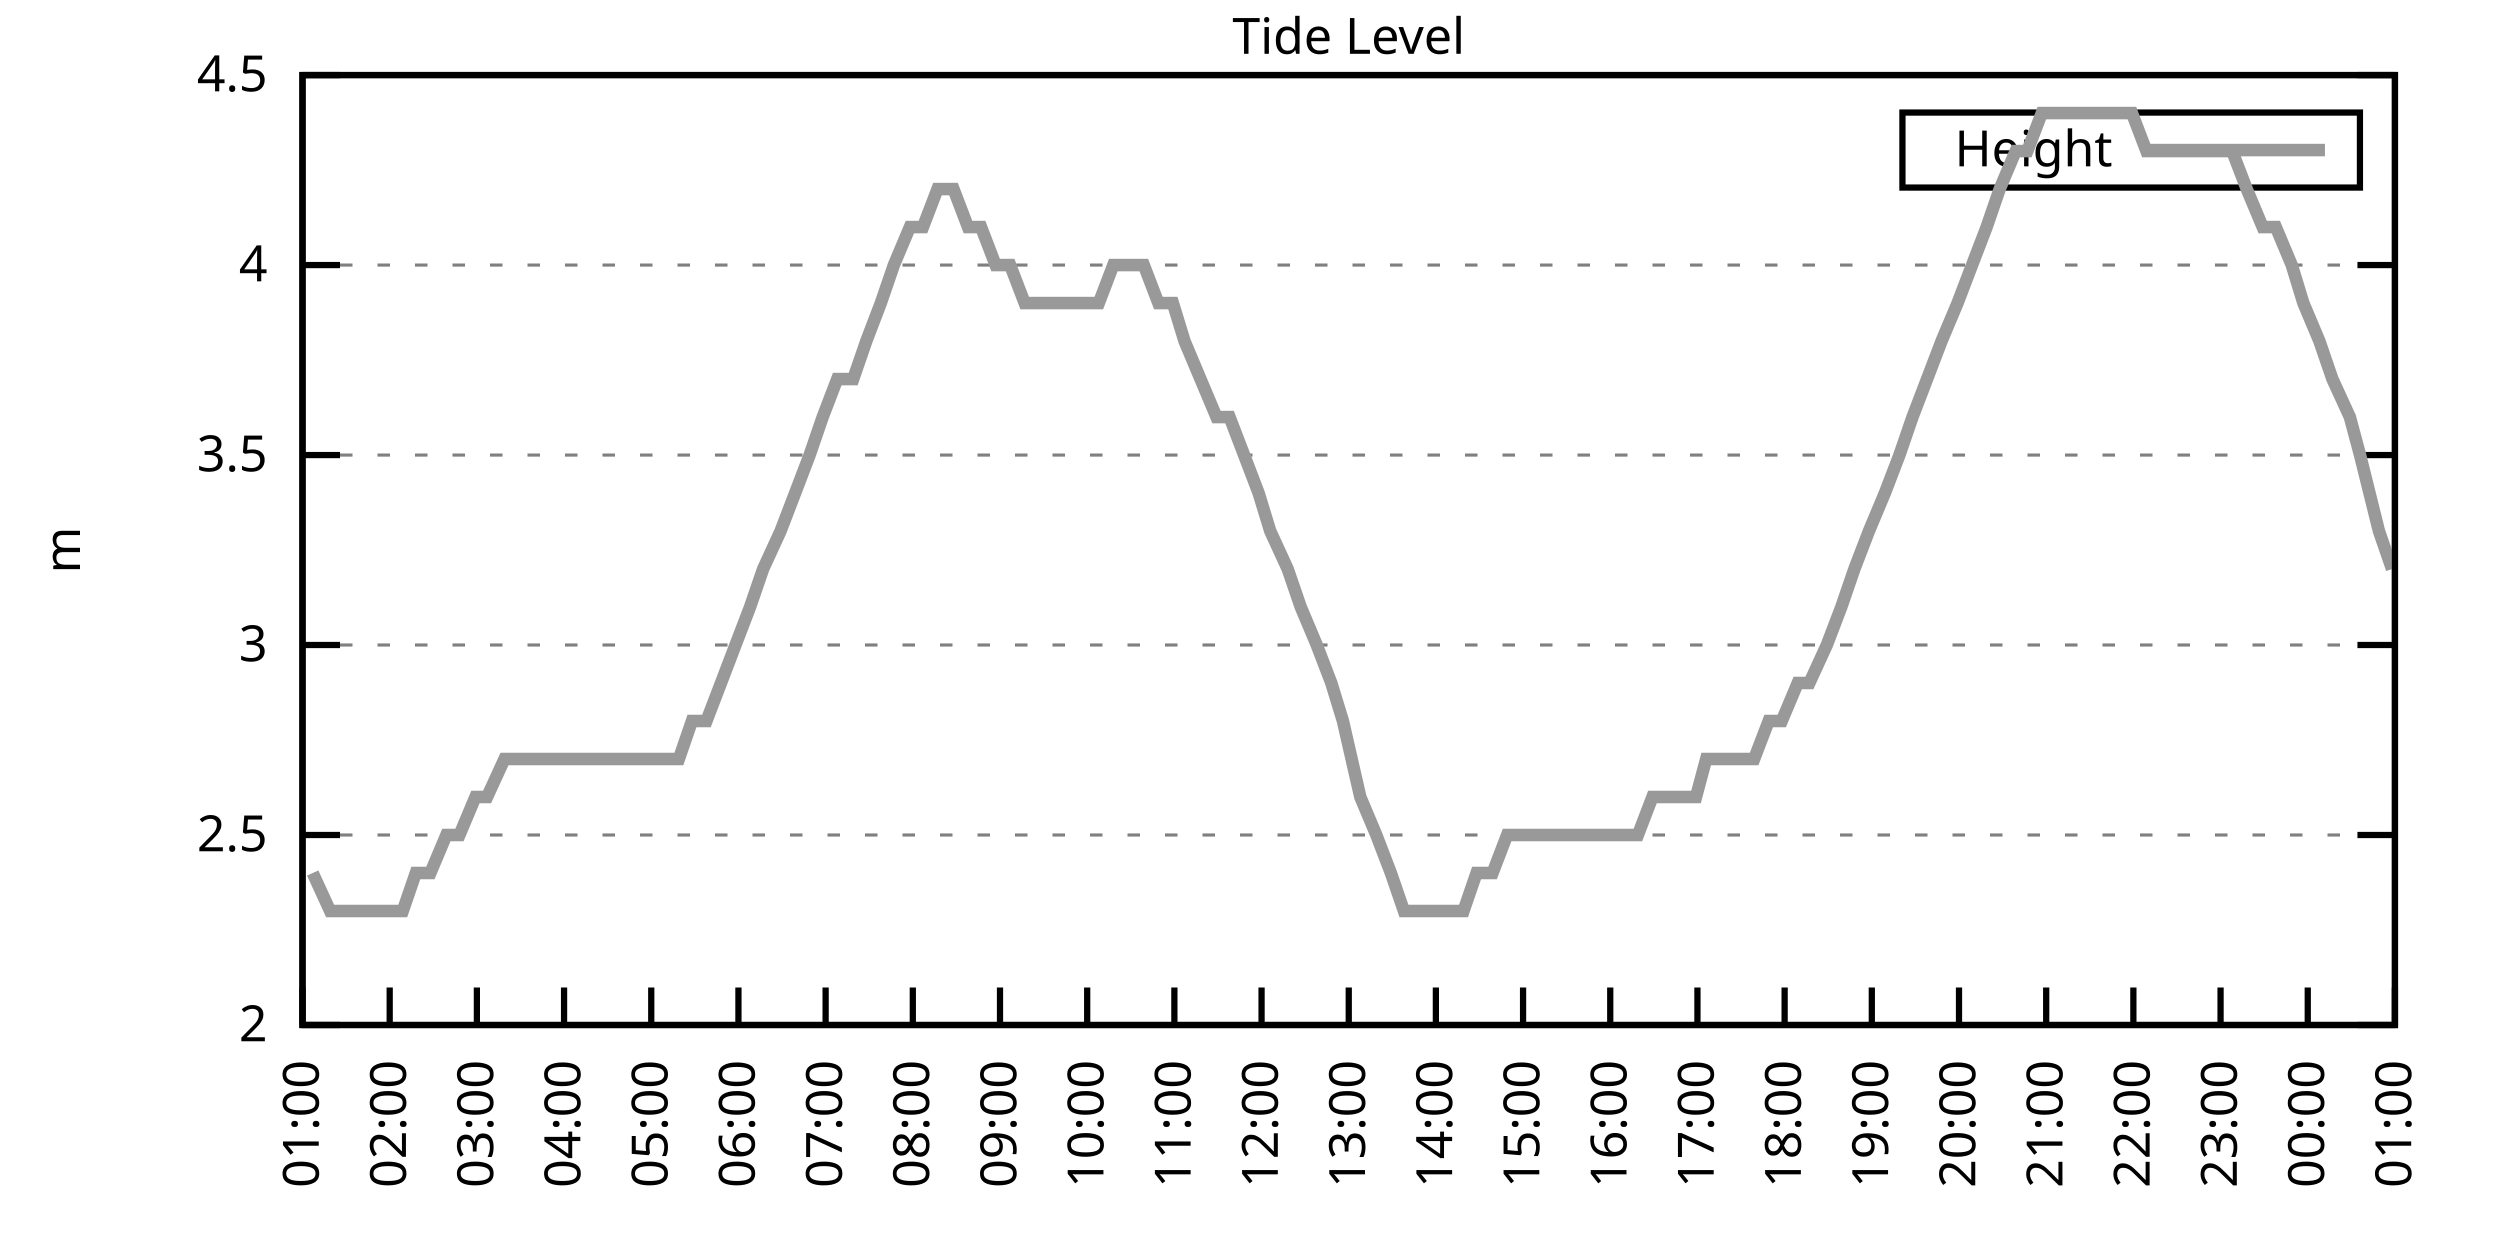
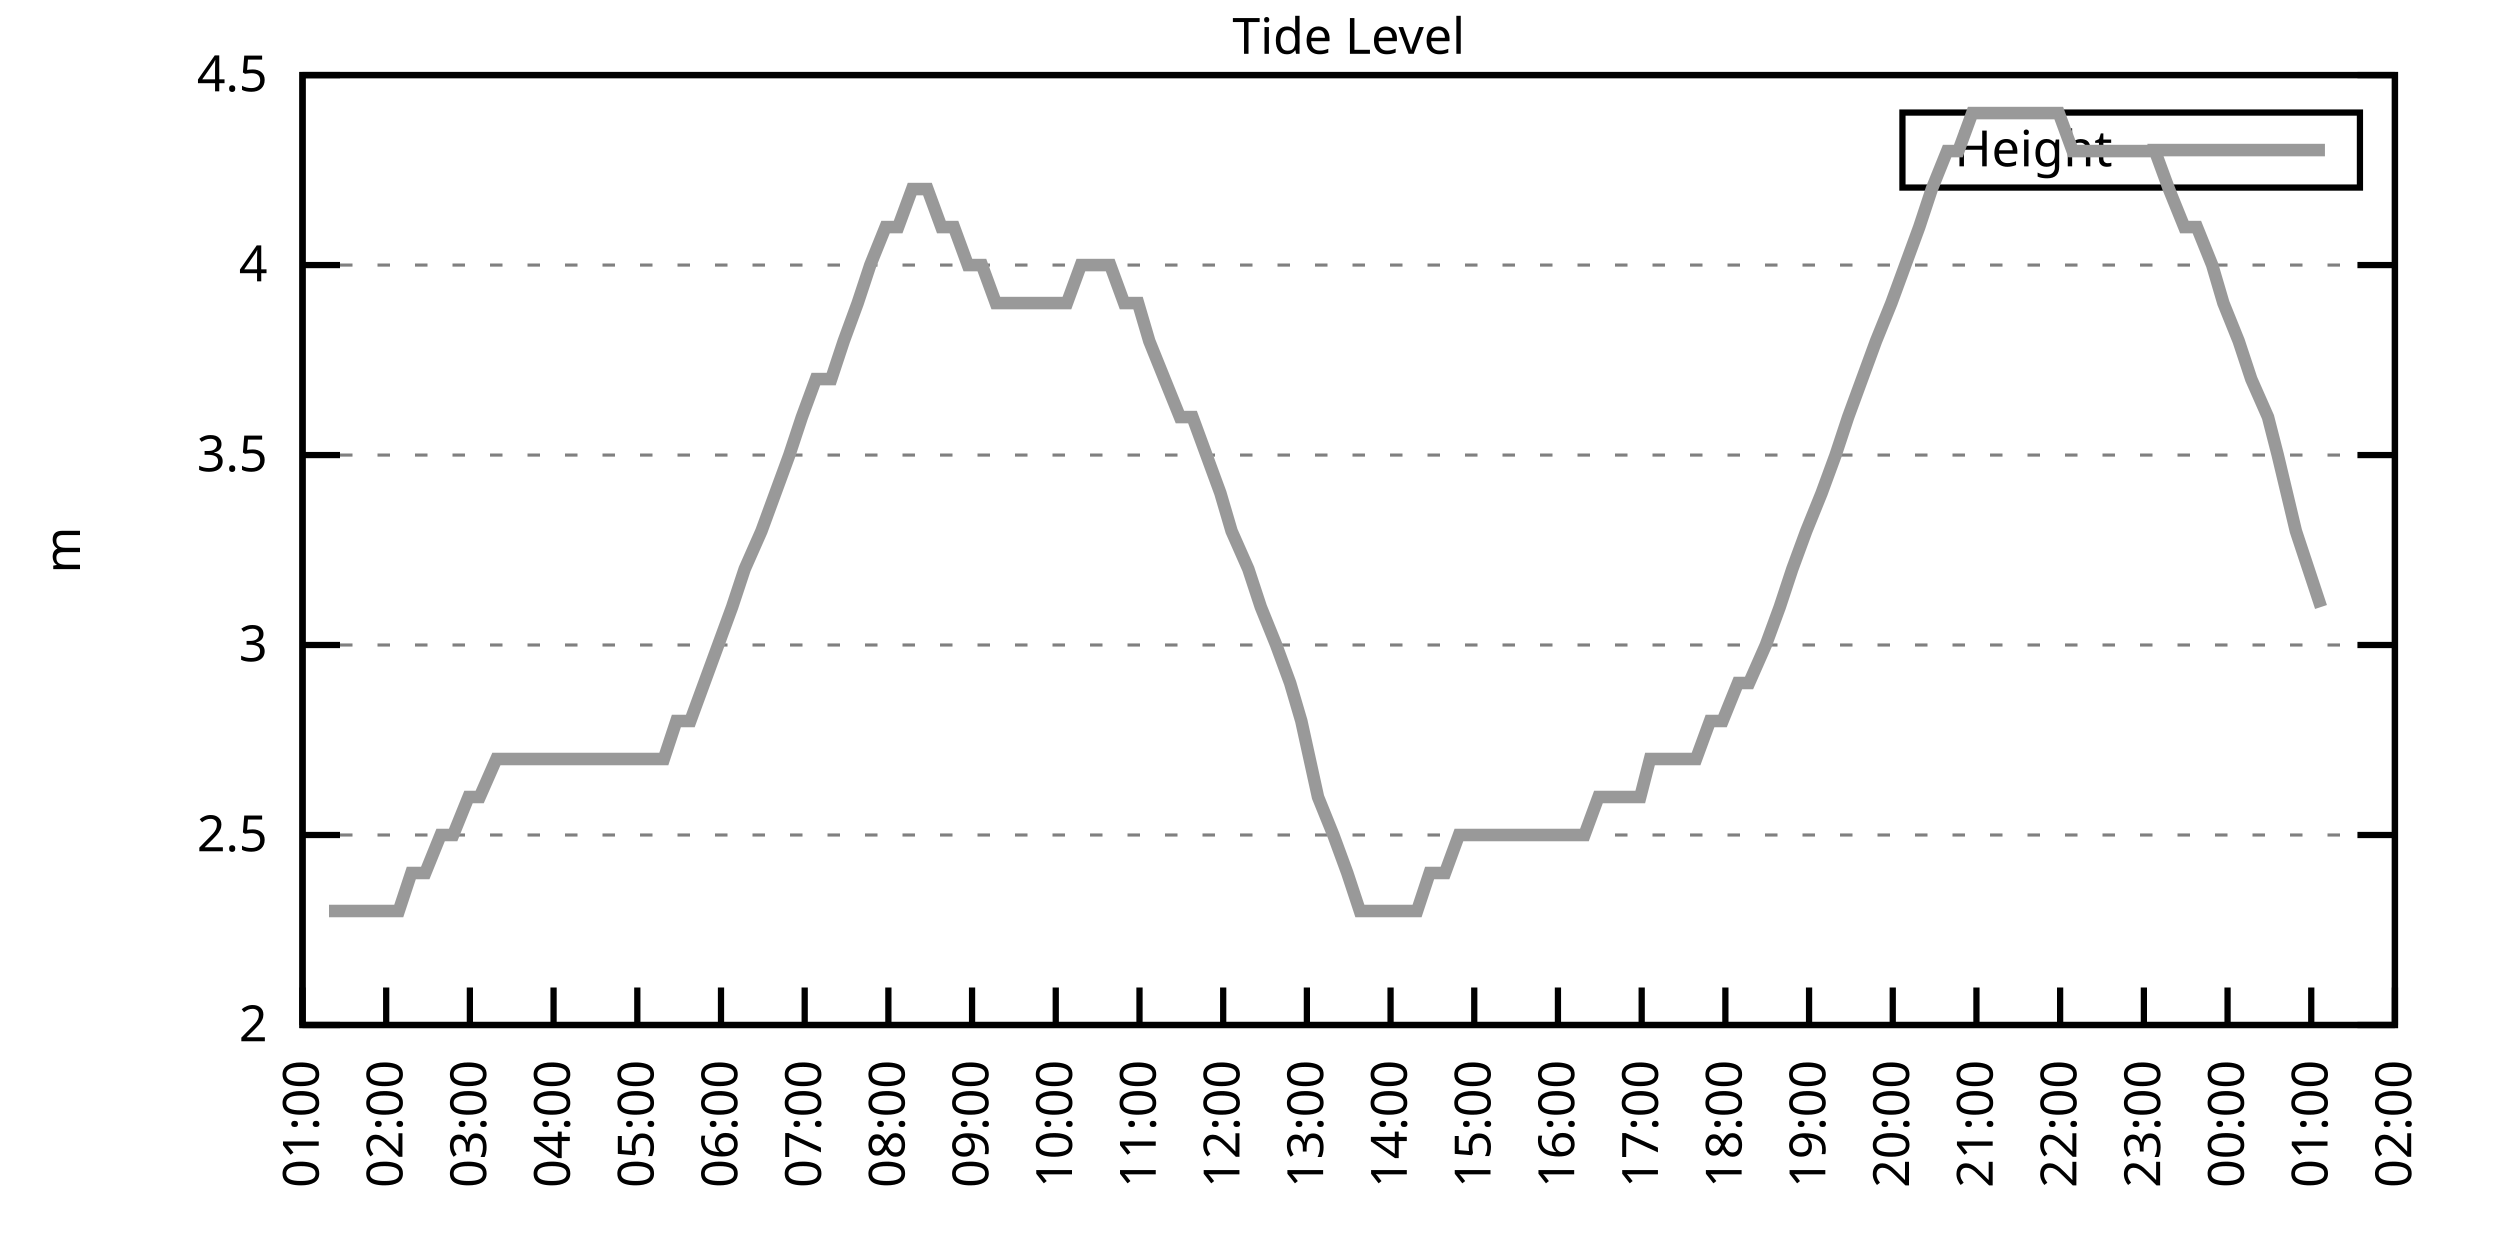
<svg xmlns="http://www.w3.org/2000/svg" xmlns:xlink="http://www.w3.org/1999/xlink" width="400" height="200" viewBox="0 0 400 200">
  <g id="gnuplot_canvas">
    <rect x="0" y="0" width="400" height="200" fill="none" />
    <defs>
      <circle id="gpDot" r="0.5" stroke-width="0.5" stroke="currentColor" />
      <path id="gpPt0" stroke-width="0.333" stroke="currentColor" d="M-1,0 h2 M0,-1 v2" />
      <path id="gpPt1" stroke-width="0.333" stroke="currentColor" d="M-1,-1 L1,1 M1,-1 L-1,1" />
      <path id="gpPt2" stroke-width="0.333" stroke="currentColor" d="M-1,0 L1,0 M0,-1 L0,1 M-1,-1 L1,1 M-1,1 L1,-1" />
      <rect id="gpPt3" stroke-width="0.333" stroke="currentColor" x="-1" y="-1" width="2" height="2" />
      <rect id="gpPt4" stroke-width="0.333" stroke="currentColor" fill="currentColor" x="-1" y="-1" width="2" height="2" />
      <circle id="gpPt5" stroke-width="0.333" stroke="currentColor" cx="0" cy="0" r="1" />
      <use xlink:href="#gpPt5" id="gpPt6" fill="currentColor" stroke="none" />
      <path id="gpPt7" stroke-width="0.333" stroke="currentColor" d="M0,-1.33 L-1.33,0.67 L1.33,0.67 z" />
      <use xlink:href="#gpPt7" id="gpPt8" fill="currentColor" stroke="none" />
      <use xlink:href="#gpPt7" id="gpPt9" stroke="currentColor" transform="rotate(180)" />
      <use xlink:href="#gpPt9" id="gpPt10" fill="currentColor" stroke="none" />
      <use xlink:href="#gpPt3" id="gpPt11" stroke="currentColor" transform="rotate(45)" />
      <use xlink:href="#gpPt11" id="gpPt12" fill="currentColor" stroke="none" />
      <path id="gpPt13" stroke-width="0.333" stroke="currentColor" d="M0,1.330 L1.265,0.411 L0.782,-1.067 L-0.782,-1.076 L-1.265,0.411 z" />
      <use xlink:href="#gpPt13" id="gpPt14" fill="currentColor" stroke="none" />
      <filter id="textbox" filterUnits="objectBoundingBox" x="0" y="0" height="1" width="1">
        <feFlood flood-color="white" flood-opacity="1" result="bgnd" />
        <feComposite in="SourceGraphic" in2="bgnd" operator="atop" />
      </filter>
      <filter id="greybox" filterUnits="objectBoundingBox" x="0" y="0" height="1" width="1">
        <feFlood flood-color="lightgrey" flood-opacity="1" result="grey" />
        <feComposite in="SourceGraphic" in2="grey" operator="atop" />
      </filter>
    </defs>
    <g fill="none" color="white" stroke="currentColor" stroke-width="1.00" stroke-linecap="butt" stroke-linejoin="miter">
</g>
    <g fill="none" color="black" stroke="currentColor" stroke-width="1.00" stroke-linecap="butt" stroke-linejoin="miter">
      <g stroke="none" shape-rendering="crispEdges">
        <polygon fill="rgb(255, 255, 255)" points="48.40,164.00 383.18,164.00 383.18,12.02 48.40,12.02 " />
      </g>
    </g>
    <g fill="none" color="black" stroke="currentColor" stroke-width="1.00" stroke-linecap="butt" stroke-linejoin="miter">
</g>
    <g fill="none" color="black" stroke="black" stroke-width="0.50" stroke-linecap="butt" stroke-linejoin="miter">
</g>
    <g fill="none" color="gray" stroke="currentColor" stroke-width="0.50" stroke-linecap="butt" stroke-linejoin="miter">
      <path stroke="gray" stroke-dasharray="2,4" class="gridline" d="M48.40,164.00 L383.19,164.00  " />
    </g>
    <g fill="none" color="gray" stroke="gray" stroke-width="1.00" stroke-linecap="butt" stroke-linejoin="miter">
</g>
    <g fill="none" color="black" stroke="currentColor" stroke-width="1.00" stroke-linecap="butt" stroke-linejoin="miter">
      <path stroke="black" d="M48.40,164.00 L54.40,164.00 M383.19,164.00 L377.19,164.00  " />
      <g transform="translate(42.80,166.60)" stroke="none" fill="black" font-family="Sans" font-size="8.00" text-anchor="end">
        <text>
          <tspan font-family="Sans"> 2</tspan>
        </text>
      </g>
    </g>
    <g fill="none" color="black" stroke="currentColor" stroke-width="1.00" stroke-linecap="butt" stroke-linejoin="miter">
</g>
    <g fill="none" color="black" stroke="black" stroke-width="0.50" stroke-linecap="butt" stroke-linejoin="miter">
</g>
    <g fill="none" color="gray" stroke="currentColor" stroke-width="0.50" stroke-linecap="butt" stroke-linejoin="miter">
      <path stroke="gray" stroke-dasharray="2,4" class="gridline" d="M48.40,133.60 L383.19,133.60  " />
    </g>
    <g fill="none" color="gray" stroke="gray" stroke-width="1.00" stroke-linecap="butt" stroke-linejoin="miter">
</g>
    <g fill="none" color="black" stroke="currentColor" stroke-width="1.00" stroke-linecap="butt" stroke-linejoin="miter">
      <path stroke="black" d="M48.40,133.60 L54.40,133.60 M383.19,133.60 L377.19,133.60  " />
      <g transform="translate(42.80,136.20)" stroke="none" fill="black" font-family="Sans" font-size="8.00" text-anchor="end">
        <text>
          <tspan font-family="Sans"> 2.5</tspan>
        </text>
      </g>
    </g>
    <g fill="none" color="black" stroke="currentColor" stroke-width="1.00" stroke-linecap="butt" stroke-linejoin="miter">
</g>
    <g fill="none" color="black" stroke="black" stroke-width="0.50" stroke-linecap="butt" stroke-linejoin="miter">
</g>
    <g fill="none" color="gray" stroke="currentColor" stroke-width="0.50" stroke-linecap="butt" stroke-linejoin="miter">
      <path stroke="gray" stroke-dasharray="2,4" class="gridline" d="M48.40,103.20 L383.19,103.20  " />
    </g>
    <g fill="none" color="gray" stroke="gray" stroke-width="1.00" stroke-linecap="butt" stroke-linejoin="miter">
</g>
    <g fill="none" color="black" stroke="currentColor" stroke-width="1.00" stroke-linecap="butt" stroke-linejoin="miter">
      <path stroke="black" d="M48.40,103.20 L54.40,103.20 M383.19,103.20 L377.19,103.20  " />
      <g transform="translate(42.80,105.80)" stroke="none" fill="black" font-family="Sans" font-size="8.00" text-anchor="end">
        <text>
          <tspan font-family="Sans"> 3</tspan>
        </text>
      </g>
    </g>
    <g fill="none" color="black" stroke="currentColor" stroke-width="1.00" stroke-linecap="butt" stroke-linejoin="miter">
</g>
    <g fill="none" color="black" stroke="black" stroke-width="0.50" stroke-linecap="butt" stroke-linejoin="miter">
</g>
    <g fill="none" color="gray" stroke="currentColor" stroke-width="0.50" stroke-linecap="butt" stroke-linejoin="miter">
      <path stroke="gray" stroke-dasharray="2,4" class="gridline" d="M48.40,72.81 L383.19,72.81  " />
    </g>
    <g fill="none" color="gray" stroke="gray" stroke-width="1.00" stroke-linecap="butt" stroke-linejoin="miter">
</g>
    <g fill="none" color="black" stroke="currentColor" stroke-width="1.00" stroke-linecap="butt" stroke-linejoin="miter">
      <path stroke="black" d="M48.40,72.81 L54.40,72.81 M383.19,72.81 L377.19,72.81  " />
      <g transform="translate(42.80,75.41)" stroke="none" fill="black" font-family="Sans" font-size="8.00" text-anchor="end">
        <text>
          <tspan font-family="Sans"> 3.5</tspan>
        </text>
      </g>
    </g>
    <g fill="none" color="black" stroke="currentColor" stroke-width="1.00" stroke-linecap="butt" stroke-linejoin="miter">
</g>
    <g fill="none" color="black" stroke="black" stroke-width="0.50" stroke-linecap="butt" stroke-linejoin="miter">
</g>
    <g fill="none" color="gray" stroke="currentColor" stroke-width="0.50" stroke-linecap="butt" stroke-linejoin="miter">
      <path stroke="gray" stroke-dasharray="2,4" class="gridline" d="M48.40,42.41 L383.19,42.41  " />
    </g>
    <g fill="none" color="gray" stroke="gray" stroke-width="1.00" stroke-linecap="butt" stroke-linejoin="miter">
</g>
    <g fill="none" color="black" stroke="currentColor" stroke-width="1.00" stroke-linecap="butt" stroke-linejoin="miter">
      <path stroke="black" d="M48.40,42.41 L54.40,42.41 M383.19,42.41 L377.19,42.41  " />
      <g transform="translate(42.80,45.01)" stroke="none" fill="black" font-family="Sans" font-size="8.00" text-anchor="end">
        <text>
          <tspan font-family="Sans"> 4</tspan>
        </text>
      </g>
    </g>
    <g fill="none" color="black" stroke="currentColor" stroke-width="1.00" stroke-linecap="butt" stroke-linejoin="miter">
</g>
    <g fill="none" color="black" stroke="black" stroke-width="0.50" stroke-linecap="butt" stroke-linejoin="miter">
</g>
    <g fill="none" color="gray" stroke="currentColor" stroke-width="0.50" stroke-linecap="butt" stroke-linejoin="miter">
      <path stroke="gray" stroke-dasharray="2,4" class="gridline" d="M48.40,12.01 L383.19,12.01  " />
    </g>
    <g fill="none" color="gray" stroke="gray" stroke-width="1.00" stroke-linecap="butt" stroke-linejoin="miter">
</g>
    <g fill="none" color="black" stroke="currentColor" stroke-width="1.00" stroke-linecap="butt" stroke-linejoin="miter">
      <path stroke="black" d="M48.40,12.01 L54.40,12.01 M383.19,12.01 L377.19,12.01  " />
      <g transform="translate(42.80,14.61)" stroke="none" fill="black" font-family="Sans" font-size="8.00" text-anchor="end">
        <text>
          <tspan font-family="Sans"> 4.5</tspan>
        </text>
      </g>
    </g>
    <g fill="none" color="black" stroke="currentColor" stroke-width="1.00" stroke-linecap="butt" stroke-linejoin="miter">
      <path stroke="black" d="M48.40,164.00 L48.40,158.00  " />
      <g transform="translate(51.00,169.60) rotate(270.00)" stroke="none" fill="black" font-family="Sans" font-size="8.00" text-anchor="end">
        <text>
          <tspan font-family="Sans">01:00</tspan>
        </text>
      </g>
    </g>
    <g fill="none" color="black" stroke="currentColor" stroke-width="1.00" stroke-linecap="butt" stroke-linejoin="miter">
-       <path stroke="black" d="M62.35,164.00 L62.35,158.00  " />
-       <g transform="translate(64.95,169.60) rotate(270.00)" stroke="none" fill="black" font-family="Sans" font-size="8.00" text-anchor="end">
+       <path stroke="black" d="M61.79,164.00 L61.79,158.00  " />
+       <g transform="translate(64.39,169.60) rotate(270.00)" stroke="none" fill="black" font-family="Sans" font-size="8.00" text-anchor="end">
        <text>
          <tspan font-family="Sans">02:00</tspan>
        </text>
      </g>
    </g>
    <g fill="none" color="black" stroke="currentColor" stroke-width="1.00" stroke-linecap="butt" stroke-linejoin="miter">
-       <path stroke="black" d="M76.30,164.00 L76.30,158.00  " />
-       <g transform="translate(78.90,169.60) rotate(270.00)" stroke="none" fill="black" font-family="Sans" font-size="8.00" text-anchor="end">
+       <path stroke="black" d="M75.18,164.00 L75.18,158.00  " />
+       <g transform="translate(77.78,169.60) rotate(270.00)" stroke="none" fill="black" font-family="Sans" font-size="8.00" text-anchor="end">
        <text>
          <tspan font-family="Sans">03:00</tspan>
        </text>
      </g>
    </g>
    <g fill="none" color="black" stroke="currentColor" stroke-width="1.00" stroke-linecap="butt" stroke-linejoin="miter">
-       <path stroke="black" d="M90.25,164.00 L90.25,158.00  " />
-       <g transform="translate(92.85,169.60) rotate(270.00)" stroke="none" fill="black" font-family="Sans" font-size="8.00" text-anchor="end">
+       <path stroke="black" d="M88.57,164.00 L88.57,158.00  " />
+       <g transform="translate(91.17,169.60) rotate(270.00)" stroke="none" fill="black" font-family="Sans" font-size="8.00" text-anchor="end">
        <text>
          <tspan font-family="Sans">04:00</tspan>
        </text>
      </g>
    </g>
    <g fill="none" color="black" stroke="currentColor" stroke-width="1.00" stroke-linecap="butt" stroke-linejoin="miter">
-       <path stroke="black" d="M104.20,164.00 L104.20,158.00  " />
-       <g transform="translate(106.80,169.60) rotate(270.00)" stroke="none" fill="black" font-family="Sans" font-size="8.00" text-anchor="end">
+       <path stroke="black" d="M101.97,164.00 L101.97,158.00  " />
+       <g transform="translate(104.57,169.60) rotate(270.00)" stroke="none" fill="black" font-family="Sans" font-size="8.00" text-anchor="end">
        <text>
          <tspan font-family="Sans">05:00</tspan>
        </text>
      </g>
    </g>
    <g fill="none" color="black" stroke="currentColor" stroke-width="1.00" stroke-linecap="butt" stroke-linejoin="miter">
-       <path stroke="black" d="M118.15,164.00 L118.15,158.00  " />
-       <g transform="translate(120.75,169.60) rotate(270.00)" stroke="none" fill="black" font-family="Sans" font-size="8.00" text-anchor="end">
+       <path stroke="black" d="M115.36,164.00 L115.36,158.00  " />
+       <g transform="translate(117.96,169.60) rotate(270.00)" stroke="none" fill="black" font-family="Sans" font-size="8.00" text-anchor="end">
        <text>
          <tspan font-family="Sans">06:00</tspan>
        </text>
      </g>
    </g>
    <g fill="none" color="black" stroke="currentColor" stroke-width="1.00" stroke-linecap="butt" stroke-linejoin="miter">
-       <path stroke="black" d="M132.10,164.00 L132.10,158.00  " />
-       <g transform="translate(134.70,169.60) rotate(270.00)" stroke="none" fill="black" font-family="Sans" font-size="8.00" text-anchor="end">
+       <path stroke="black" d="M128.75,164.00 L128.75,158.00  " />
+       <g transform="translate(131.35,169.60) rotate(270.00)" stroke="none" fill="black" font-family="Sans" font-size="8.00" text-anchor="end">
        <text>
          <tspan font-family="Sans">07:00</tspan>
        </text>
      </g>
    </g>
    <g fill="none" color="black" stroke="currentColor" stroke-width="1.00" stroke-linecap="butt" stroke-linejoin="miter">
-       <path stroke="black" d="M146.05,164.00 L146.05,158.00  " />
-       <g transform="translate(148.65,169.60) rotate(270.00)" stroke="none" fill="black" font-family="Sans" font-size="8.00" text-anchor="end">
+       <path stroke="black" d="M142.14,164.00 L142.14,158.00  " />
+       <g transform="translate(144.74,169.60) rotate(270.00)" stroke="none" fill="black" font-family="Sans" font-size="8.00" text-anchor="end">
        <text>
          <tspan font-family="Sans">08:00</tspan>
        </text>
      </g>
    </g>
    <g fill="none" color="black" stroke="currentColor" stroke-width="1.00" stroke-linecap="butt" stroke-linejoin="miter">
-       <path stroke="black" d="M160.00,164.00 L160.00,158.00  " />
-       <g transform="translate(162.60,169.60) rotate(270.00)" stroke="none" fill="black" font-family="Sans" font-size="8.00" text-anchor="end">
+       <path stroke="black" d="M155.53,164.00 L155.53,158.00  " />
+       <g transform="translate(158.13,169.60) rotate(270.00)" stroke="none" fill="black" font-family="Sans" font-size="8.00" text-anchor="end">
        <text>
          <tspan font-family="Sans">09:00</tspan>
        </text>
      </g>
    </g>
    <g fill="none" color="black" stroke="currentColor" stroke-width="1.00" stroke-linecap="butt" stroke-linejoin="miter">
-       <path stroke="black" d="M173.95,164.00 L173.95,158.00  " />
-       <g transform="translate(176.55,169.60) rotate(270.00)" stroke="none" fill="black" font-family="Sans" font-size="8.00" text-anchor="end">
+       <path stroke="black" d="M168.92,164.00 L168.92,158.00  " />
+       <g transform="translate(171.52,169.60) rotate(270.00)" stroke="none" fill="black" font-family="Sans" font-size="8.00" text-anchor="end">
        <text>
          <tspan font-family="Sans">10:00</tspan>
        </text>
      </g>
    </g>
    <g fill="none" color="black" stroke="currentColor" stroke-width="1.00" stroke-linecap="butt" stroke-linejoin="miter">
-       <path stroke="black" d="M187.90,164.00 L187.90,158.00  " />
-       <g transform="translate(190.50,169.60) rotate(270.00)" stroke="none" fill="black" font-family="Sans" font-size="8.00" text-anchor="end">
+       <path stroke="black" d="M182.32,164.00 L182.32,158.00  " />
+       <g transform="translate(184.92,169.60) rotate(270.00)" stroke="none" fill="black" font-family="Sans" font-size="8.00" text-anchor="end">
        <text>
          <tspan font-family="Sans">11:00</tspan>
        </text>
      </g>
    </g>
    <g fill="none" color="black" stroke="currentColor" stroke-width="1.00" stroke-linecap="butt" stroke-linejoin="miter">
-       <path stroke="black" d="M201.85,164.00 L201.85,158.00  " />
-       <g transform="translate(204.45,169.60) rotate(270.00)" stroke="none" fill="black" font-family="Sans" font-size="8.00" text-anchor="end">
+       <path stroke="black" d="M195.71,164.00 L195.71,158.00  " />
+       <g transform="translate(198.31,169.60) rotate(270.00)" stroke="none" fill="black" font-family="Sans" font-size="8.00" text-anchor="end">
        <text>
          <tspan font-family="Sans">12:00</tspan>
        </text>
      </g>
    </g>
    <g fill="none" color="black" stroke="currentColor" stroke-width="1.00" stroke-linecap="butt" stroke-linejoin="miter">
-       <path stroke="black" d="M215.80,164.00 L215.80,158.00  " />
-       <g transform="translate(218.40,169.60) rotate(270.00)" stroke="none" fill="black" font-family="Sans" font-size="8.00" text-anchor="end">
+       <path stroke="black" d="M209.10,164.00 L209.10,158.00  " />
+       <g transform="translate(211.70,169.60) rotate(270.00)" stroke="none" fill="black" font-family="Sans" font-size="8.00" text-anchor="end">
        <text>
          <tspan font-family="Sans">13:00</tspan>
        </text>
      </g>
    </g>
    <g fill="none" color="black" stroke="currentColor" stroke-width="1.00" stroke-linecap="butt" stroke-linejoin="miter">
-       <path stroke="black" d="M229.74,164.00 L229.74,158.00  " />
-       <g transform="translate(232.34,169.60) rotate(270.00)" stroke="none" fill="black" font-family="Sans" font-size="8.00" text-anchor="end">
+       <path stroke="black" d="M222.49,164.00 L222.49,158.00  " />
+       <g transform="translate(225.09,169.60) rotate(270.00)" stroke="none" fill="black" font-family="Sans" font-size="8.00" text-anchor="end">
        <text>
          <tspan font-family="Sans">14:00</tspan>
        </text>
      </g>
    </g>
    <g fill="none" color="black" stroke="currentColor" stroke-width="1.00" stroke-linecap="butt" stroke-linejoin="miter">
-       <path stroke="black" d="M243.69,164.00 L243.69,158.00  " />
-       <g transform="translate(246.29,169.60) rotate(270.00)" stroke="none" fill="black" font-family="Sans" font-size="8.00" text-anchor="end">
+       <path stroke="black" d="M235.88,164.00 L235.88,158.00  " />
+       <g transform="translate(238.48,169.60) rotate(270.00)" stroke="none" fill="black" font-family="Sans" font-size="8.00" text-anchor="end">
        <text>
          <tspan font-family="Sans">15:00</tspan>
        </text>
      </g>
    </g>
    <g fill="none" color="black" stroke="currentColor" stroke-width="1.00" stroke-linecap="butt" stroke-linejoin="miter">
-       <path stroke="black" d="M257.64,164.00 L257.64,158.00  " />
-       <g transform="translate(260.24,169.60) rotate(270.00)" stroke="none" fill="black" font-family="Sans" font-size="8.00" text-anchor="end">
+       <path stroke="black" d="M249.27,164.00 L249.27,158.00  " />
+       <g transform="translate(251.87,169.60) rotate(270.00)" stroke="none" fill="black" font-family="Sans" font-size="8.00" text-anchor="end">
        <text>
          <tspan font-family="Sans">16:00</tspan>
        </text>
      </g>
    </g>
    <g fill="none" color="black" stroke="currentColor" stroke-width="1.00" stroke-linecap="butt" stroke-linejoin="miter">
-       <path stroke="black" d="M271.59,164.00 L271.59,158.00  " />
-       <g transform="translate(274.19,169.60) rotate(270.00)" stroke="none" fill="black" font-family="Sans" font-size="8.00" text-anchor="end">
+       <path stroke="black" d="M262.67,164.00 L262.67,158.00  " />
+       <g transform="translate(265.27,169.60) rotate(270.00)" stroke="none" fill="black" font-family="Sans" font-size="8.00" text-anchor="end">
        <text>
          <tspan font-family="Sans">17:00</tspan>
        </text>
      </g>
    </g>
    <g fill="none" color="black" stroke="currentColor" stroke-width="1.00" stroke-linecap="butt" stroke-linejoin="miter">
-       <path stroke="black" d="M285.54,164.00 L285.54,158.00  " />
-       <g transform="translate(288.14,169.60) rotate(270.00)" stroke="none" fill="black" font-family="Sans" font-size="8.00" text-anchor="end">
+       <path stroke="black" d="M276.06,164.00 L276.06,158.00  " />
+       <g transform="translate(278.66,169.60) rotate(270.00)" stroke="none" fill="black" font-family="Sans" font-size="8.00" text-anchor="end">
        <text>
          <tspan font-family="Sans">18:00</tspan>
        </text>
      </g>
    </g>
    <g fill="none" color="black" stroke="currentColor" stroke-width="1.00" stroke-linecap="butt" stroke-linejoin="miter">
-       <path stroke="black" d="M299.49,164.00 L299.49,158.00  " />
-       <g transform="translate(302.09,169.60) rotate(270.00)" stroke="none" fill="black" font-family="Sans" font-size="8.00" text-anchor="end">
+       <path stroke="black" d="M289.45,164.00 L289.45,158.00  " />
+       <g transform="translate(292.05,169.60) rotate(270.00)" stroke="none" fill="black" font-family="Sans" font-size="8.00" text-anchor="end">
        <text>
          <tspan font-family="Sans">19:00</tspan>
        </text>
      </g>
    </g>
    <g fill="none" color="black" stroke="currentColor" stroke-width="1.00" stroke-linecap="butt" stroke-linejoin="miter">
-       <path stroke="black" d="M313.44,164.00 L313.44,158.00  " />
-       <g transform="translate(316.04,169.60) rotate(270.00)" stroke="none" fill="black" font-family="Sans" font-size="8.00" text-anchor="end">
+       <path stroke="black" d="M302.84,164.00 L302.84,158.00  " />
+       <g transform="translate(305.44,169.60) rotate(270.00)" stroke="none" fill="black" font-family="Sans" font-size="8.00" text-anchor="end">
        <text>
          <tspan font-family="Sans">20:00</tspan>
        </text>
      </g>
    </g>
    <g fill="none" color="black" stroke="currentColor" stroke-width="1.00" stroke-linecap="butt" stroke-linejoin="miter">
-       <path stroke="black" d="M327.39,164.00 L327.39,158.00  " />
-       <g transform="translate(329.99,169.60) rotate(270.00)" stroke="none" fill="black" font-family="Sans" font-size="8.00" text-anchor="end">
+       <path stroke="black" d="M316.23,164.00 L316.23,158.00  " />
+       <g transform="translate(318.83,169.60) rotate(270.00)" stroke="none" fill="black" font-family="Sans" font-size="8.00" text-anchor="end">
        <text>
          <tspan font-family="Sans">21:00</tspan>
        </text>
      </g>
    </g>
    <g fill="none" color="black" stroke="currentColor" stroke-width="1.00" stroke-linecap="butt" stroke-linejoin="miter">
-       <path stroke="black" d="M341.34,164.00 L341.34,158.00  " />
-       <g transform="translate(343.94,169.60) rotate(270.00)" stroke="none" fill="black" font-family="Sans" font-size="8.00" text-anchor="end">
+       <path stroke="black" d="M329.62,164.00 L329.62,158.00  " />
+       <g transform="translate(332.22,169.60) rotate(270.00)" stroke="none" fill="black" font-family="Sans" font-size="8.00" text-anchor="end">
        <text>
          <tspan font-family="Sans">22:00</tspan>
        </text>
      </g>
    </g>
    <g fill="none" color="black" stroke="currentColor" stroke-width="1.00" stroke-linecap="butt" stroke-linejoin="miter">
-       <path stroke="black" d="M355.29,164.00 L355.29,158.00  " />
-       <g transform="translate(357.89,169.60) rotate(270.00)" stroke="none" fill="black" font-family="Sans" font-size="8.00" text-anchor="end">
+       <path stroke="black" d="M343.02,164.00 L343.02,158.00  " />
+       <g transform="translate(345.62,169.60) rotate(270.00)" stroke="none" fill="black" font-family="Sans" font-size="8.00" text-anchor="end">
        <text>
          <tspan font-family="Sans">23:00</tspan>
        </text>
      </g>
    </g>
    <g fill="none" color="black" stroke="currentColor" stroke-width="1.00" stroke-linecap="butt" stroke-linejoin="miter">
-       <path stroke="black" d="M369.24,164.00 L369.24,158.00  " />
-       <g transform="translate(371.84,169.60) rotate(270.00)" stroke="none" fill="black" font-family="Sans" font-size="8.00" text-anchor="end">
+       <path stroke="black" d="M356.41,164.00 L356.41,158.00  " />
+       <g transform="translate(359.01,169.60) rotate(270.00)" stroke="none" fill="black" font-family="Sans" font-size="8.00" text-anchor="end">
        <text>
          <tspan font-family="Sans">00:00</tspan>
+         </text>
+       </g>
+     </g>
+     <g fill="none" color="black" stroke="currentColor" stroke-width="1.00" stroke-linecap="butt" stroke-linejoin="miter">
+       <path stroke="black" d="M369.80,164.00 L369.80,158.00  " />
+       <g transform="translate(372.40,169.60) rotate(270.00)" stroke="none" fill="black" font-family="Sans" font-size="8.00" text-anchor="end">
+         <text>
+           <tspan font-family="Sans">01:00</tspan>
        </text>
      </g>
    </g>
    <g fill="none" color="black" stroke="currentColor" stroke-width="1.00" stroke-linecap="butt" stroke-linejoin="miter">
      <path stroke="black" d="M383.19,164.00 L383.19,158.00  " />
      <g transform="translate(385.79,169.60) rotate(270.00)" stroke="none" fill="black" font-family="Sans" font-size="8.00" text-anchor="end">
        <text>
-           <tspan font-family="Sans">01:00</tspan>
+           <tspan font-family="Sans">02:00</tspan>
        </text>
      </g>
    </g>
    <g fill="none" color="black" stroke="currentColor" stroke-width="1.00" stroke-linecap="butt" stroke-linejoin="miter">
</g>
    <g fill="none" color="black" stroke="currentColor" stroke-width="1.00" stroke-linecap="butt" stroke-linejoin="miter">
      <path stroke="black" d="M48.40,12.01 L48.40,164.00 L383.19,164.00 L383.19,12.01 L48.40,12.01 Z  " />
    </g>
    <g fill="none" color="black" stroke="currentColor" stroke-width="1.00" stroke-linecap="butt" stroke-linejoin="miter">
</g>
    <g fill="none" color="black" stroke="currentColor" stroke-width="1.00" stroke-linecap="butt" stroke-linejoin="miter">
      <path stroke="black" d="M304.39,30.01 L304.39,18.01 L377.59,18.01 L377.59,30.01 L304.39,30.01 Z  " />
    </g>
    <g id="Tide_level_plot_1">
      <g fill="none" color="white" stroke="black" stroke-width="2.00" stroke-linecap="butt" stroke-linejoin="miter">
</g>
      <g fill="none" color="black" stroke="currentColor" stroke-width="2.00" stroke-linecap="butt" stroke-linejoin="miter">
        <g transform="translate(337.99,26.61)" stroke="none" fill="black" font-family="Sans" font-size="8.00" text-anchor="end">
          <text>
            <tspan font-family="Sans">Height</tspan>
          </text>
        </g>
      </g>
      <g fill="none" color="black" stroke="currentColor" stroke-width="2.00" stroke-linecap="butt" stroke-linejoin="miter">
-         <path stroke="rgb(153, 153, 153)" d="M343.59,24.01 L371.99,24.01 M50.03,139.68 L52.82,145.76 L54.68,145.76 L57.47,145.76 L59.56,145.76 L62.12,145.76   L64.44,145.76 L66.53,139.68 L68.86,139.68 L71.42,133.60 L73.51,133.60 L76.07,127.52 L77.93,127.52 L80.72,121.44   L83.04,121.44 L85.37,121.44 L87.46,121.44 L89.55,121.44 L92.34,121.44 L94.67,121.44 L96.99,121.44 L99.32,121.44   L101.41,121.44 L103.50,121.44 L106.29,121.44 L108.62,121.44 L110.71,115.36 L113.03,115.36 L115.36,109.28 L117.68,103.20   L120.01,97.12 L122.10,91.04 L124.89,84.97 L127.22,78.89 L129.54,72.81 L131.63,66.73 L133.96,60.65 L136.51,60.65   L138.61,54.57 L140.93,48.49 L143.02,42.41 L145.58,36.33 L147.67,36.33 L150.00,30.25 L152.56,30.25 L154.88,36.33   L156.97,36.33 L159.30,42.41 L161.62,42.41 L163.95,48.49 L166.74,48.49 L168.83,48.49 L171.39,48.49 L173.25,48.49   L175.81,48.49 L178.13,42.41 L180.69,42.41 L183.01,42.41 L185.34,48.49 L187.66,48.49 L189.52,54.57 L192.08,60.65   L194.64,66.73 L196.73,66.73 L199.06,72.81 L201.38,78.89 L203.24,84.97 L206.03,91.04 L208.12,97.12 L210.68,103.20   L213.01,109.28 L214.87,115.36 L217.65,127.52 L220.21,133.60 L222.54,139.68 L224.63,145.76 L226.95,145.76 L229.28,145.76   L231.84,145.76 L234.16,145.76 L236.25,139.68 L238.81,139.68 L241.14,133.60 L243.23,133.60 L245.55,133.60 L247.88,133.60   L250.44,133.60 L252.76,133.60 L255.09,133.60 L257.41,133.60 L259.27,133.60 L262.06,133.60 L264.39,127.52 L266.48,127.52   L269.04,127.52 L271.36,127.52 L272.99,121.44 L275.55,121.44 L278.34,121.44 L280.66,121.44 L282.99,115.36 L285.08,115.36   L287.64,109.28 L289.50,109.28 L292.29,103.20 L294.61,97.12 L296.70,91.04 L299.03,84.97 L301.58,78.89 L303.91,72.81   L306.00,66.73 L308.33,60.65 L310.65,54.57 L313.21,48.49 L315.53,42.41 L317.86,36.33 L319.95,30.25 L322.51,24.17   L324.37,24.17 L326.69,18.09 L329.48,18.09 L331.81,18.09 L333.90,18.09 L335.99,18.09 L338.32,18.09 L341.11,18.09   L343.43,24.17 L345.76,24.17 L347.62,24.17 L350.41,24.17 L352.50,24.17 L354.83,24.17 L357.15,24.17 L359.48,30.25   L362.03,36.33 L364.13,36.33 L366.68,42.41 L368.54,48.49 L371.10,54.57 L373.19,60.65 L375.98,66.73 L377.61,72.81   L380.63,84.97 L382.73,91.04  " />
+         <path stroke="rgb(153, 153, 153)" d="M343.59,24.01 L371.99,24.01 M52.64,145.76 L54.43,145.76 L57.10,145.76 L59.11,145.76 L61.57,145.76 L63.80,145.76   L65.81,139.68 L68.04,139.68 L70.50,133.60 L72.50,133.60 L74.96,127.52 L76.75,127.52 L79.42,121.44 L81.66,121.44   L83.89,121.44 L85.90,121.44 L87.91,121.44 L90.58,121.44 L92.82,121.44 L95.05,121.44 L97.28,121.44 L99.29,121.44   L101.30,121.44 L103.98,121.44 L106.21,121.44 L108.22,115.36 L110.45,115.36 L112.68,109.28 L114.91,103.20 L117.14,97.12   L119.15,91.04 L121.83,84.97 L124.06,78.89 L126.29,72.81 L128.30,66.73 L130.54,60.65 L132.99,60.65 L135.00,54.57   L137.23,48.49 L139.24,42.41 L141.69,36.33 L143.70,36.33 L145.94,30.25 L148.39,30.25 L150.62,36.33 L152.63,36.33   L154.86,42.41 L157.10,42.41 L159.33,48.49 L162.01,48.49 L164.01,48.49 L166.47,48.49 L168.25,48.49 L170.71,48.49   L172.94,42.41 L175.40,42.41 L177.63,42.41 L179.86,48.49 L182.09,48.49 L183.88,54.57 L186.33,60.65 L188.79,66.73   L190.80,66.73 L193.03,72.81 L195.26,78.89 L197.05,84.97 L199.73,91.04 L201.73,97.12 L204.19,103.20 L206.42,109.28   L208.21,115.36 L210.88,127.52 L213.34,133.60 L215.57,139.68 L217.58,145.76 L219.81,145.76 L222.04,145.76 L224.50,145.76   L226.73,145.76 L228.74,139.68 L231.20,139.68 L233.43,133.60 L235.44,133.60 L237.67,133.60 L239.90,133.60 L242.36,133.60   L244.59,133.60 L246.82,133.60 L249.05,133.60 L250.84,133.60 L253.51,133.60 L255.75,127.52 L257.76,127.52 L260.21,127.52   L262.44,127.52 L264.00,121.44 L266.46,121.44 L269.14,121.44 L271.37,121.44 L273.60,115.36 L275.61,115.36 L278.07,109.28   L279.85,109.28 L282.53,103.20 L284.76,97.12 L286.77,91.04 L289.00,84.97 L291.46,78.89 L293.69,72.81 L295.70,66.73   L297.93,60.65 L300.16,54.57 L302.62,48.49 L304.85,42.41 L307.08,36.33 L309.09,30.25 L311.54,24.17 L313.33,24.17   L315.56,18.09 L318.24,18.09 L320.47,18.09 L322.48,18.09 L324.49,18.09 L326.72,18.09 L329.40,18.09 L331.63,24.17   L333.86,24.17 L335.65,24.17 L338.33,24.17 L340.34,24.17 L342.57,24.17 L344.80,24.17 L347.03,30.25 L349.49,36.33   L351.50,36.33 L353.95,42.41 L355.74,48.49 L358.19,54.57 L360.20,60.65 L362.88,66.73 L364.44,72.81 L367.34,84.97   L369.35,91.04 L371.36,97.12  " />
      </g>
    </g>
    <g fill="none" color="black" stroke="currentColor" stroke-width="2.00" stroke-linecap="butt" stroke-linejoin="miter">
</g>
    <g fill="none" color="black" stroke="black" stroke-width="1.00" stroke-linecap="butt" stroke-linejoin="miter">
</g>
    <g fill="none" color="black" stroke="currentColor" stroke-width="1.00" stroke-linecap="butt" stroke-linejoin="miter">
      <path stroke="black" d="M48.40,12.01 L48.40,164.00 L383.19,164.00 L383.19,12.01 L48.40,12.01 Z  " />
      <g transform="translate(12.80,88.01) rotate(270.00)" stroke="none" fill="black" font-family="Sans" font-size="8.00" text-anchor="middle">
        <text>
          <tspan font-family="Sans">m</tspan>
        </text>
      </g>
    </g>
    <g fill="none" color="black" stroke="currentColor" stroke-width="1.00" stroke-linecap="butt" stroke-linejoin="miter">
</g>
    <g fill="none" color="black" stroke="currentColor" stroke-width="1.00" stroke-linecap="butt" stroke-linejoin="miter">
      <g transform="translate(215.79,8.61)" stroke="none" fill="black" font-family="Sans" font-size="8.00" text-anchor="middle">
        <text>
          <tspan font-family="Sans">Tide Level</tspan>
        </text>
      </g>
    </g>
    <g fill="none" color="black" stroke="currentColor" stroke-width="1.00" stroke-linecap="butt" stroke-linejoin="miter">
</g>
  </g>
</svg>
